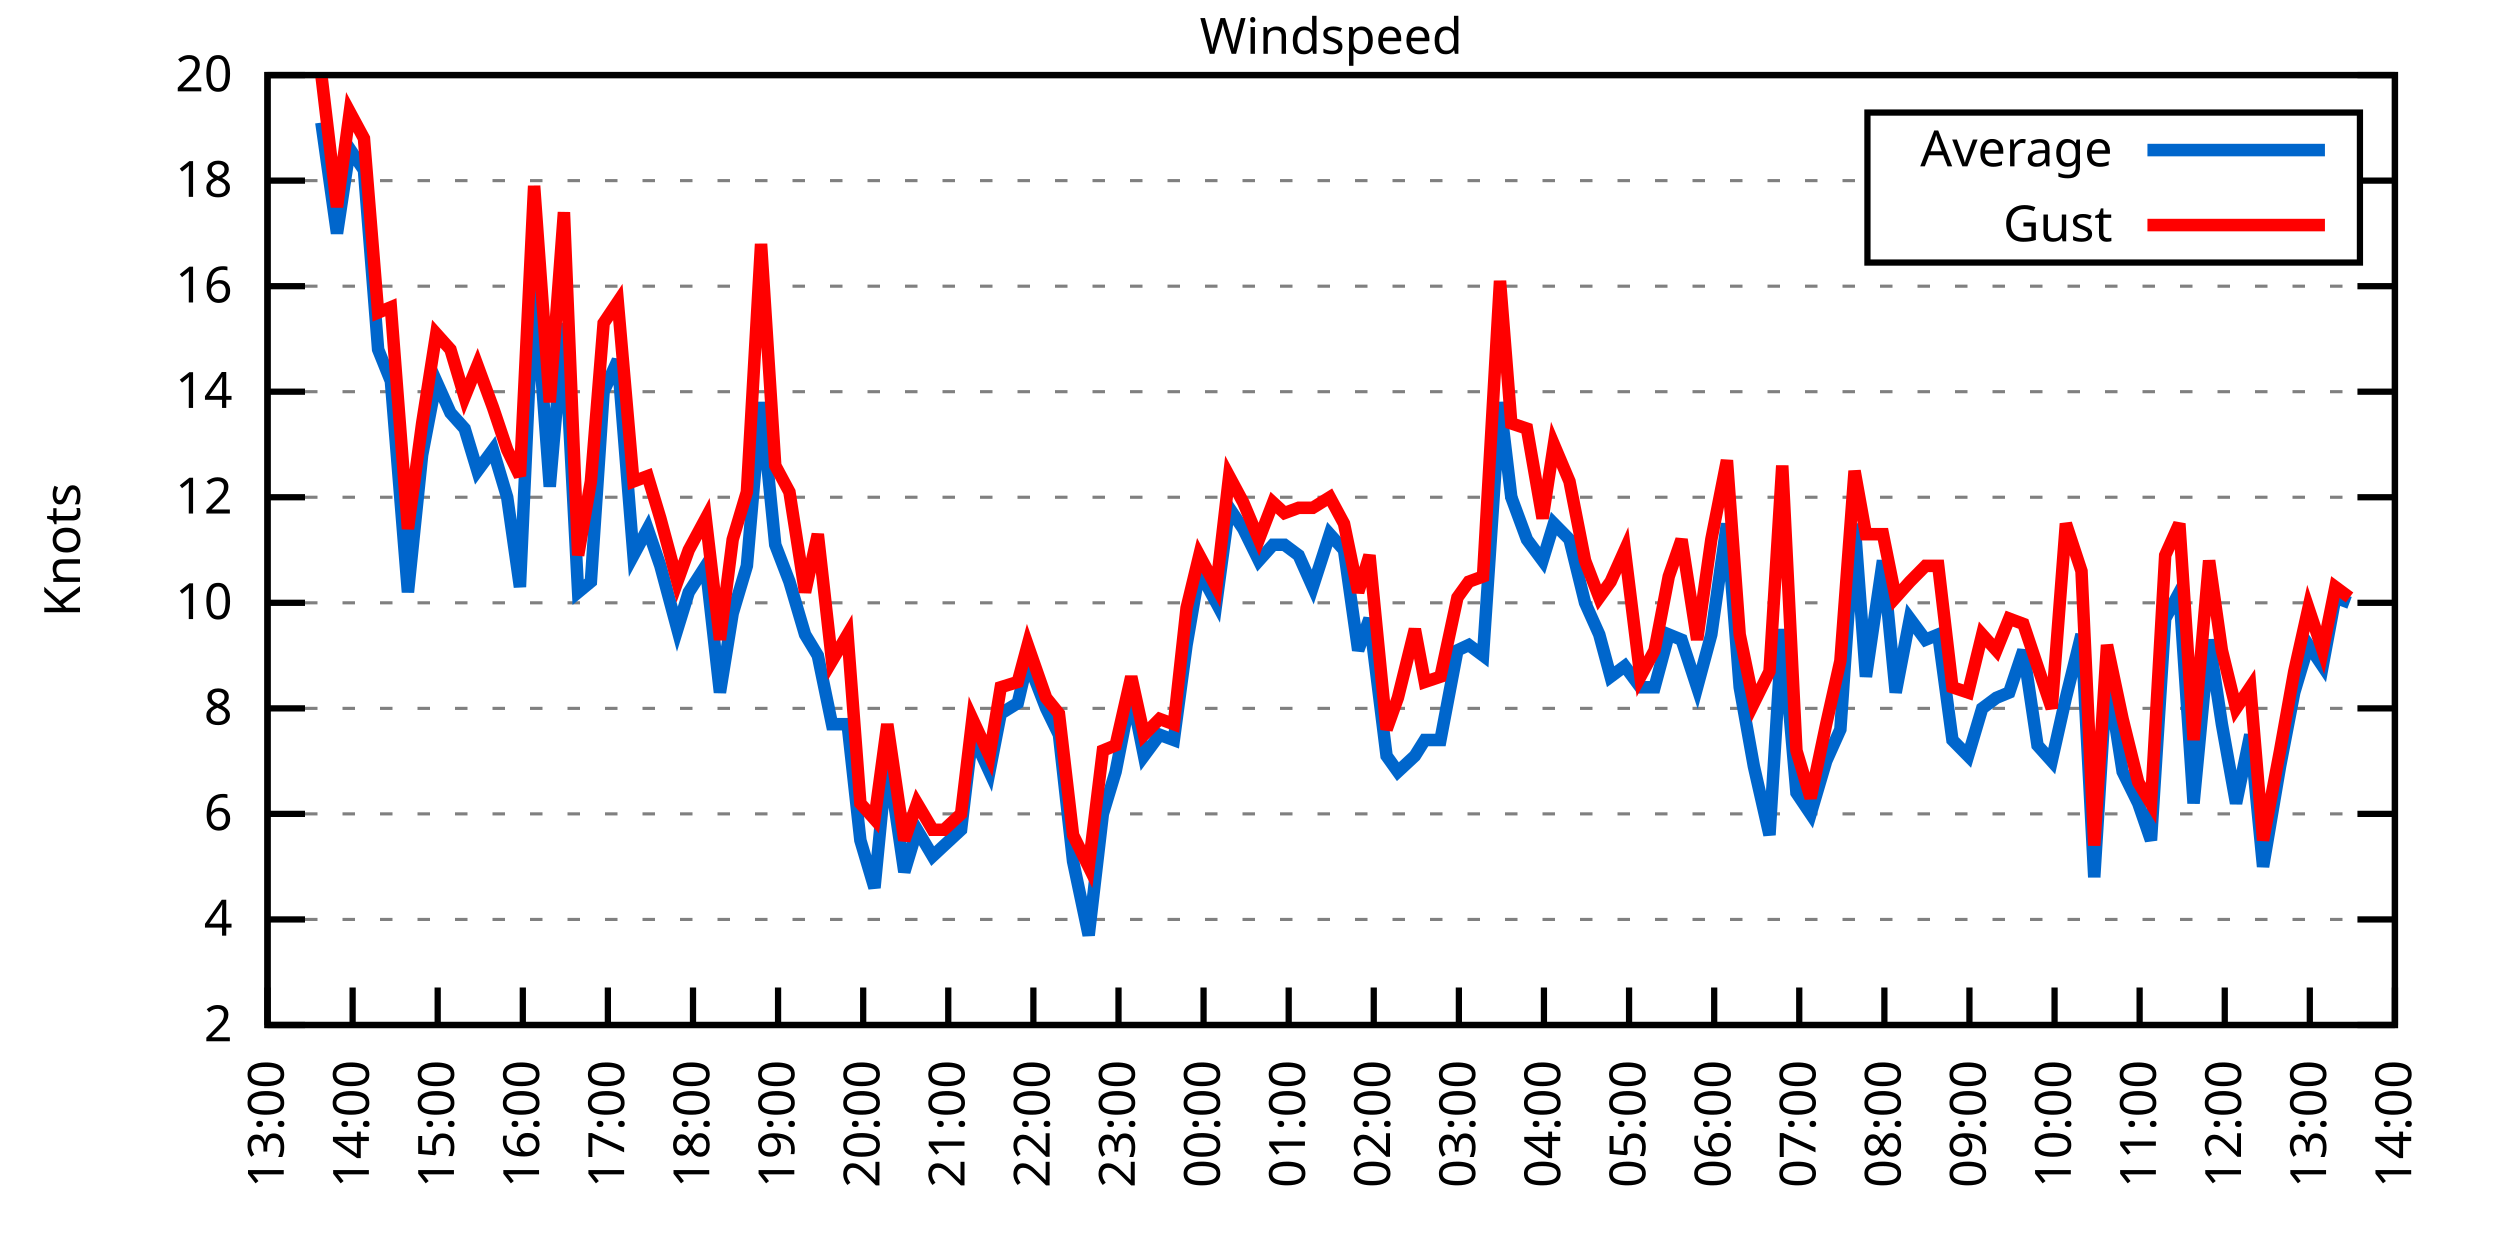
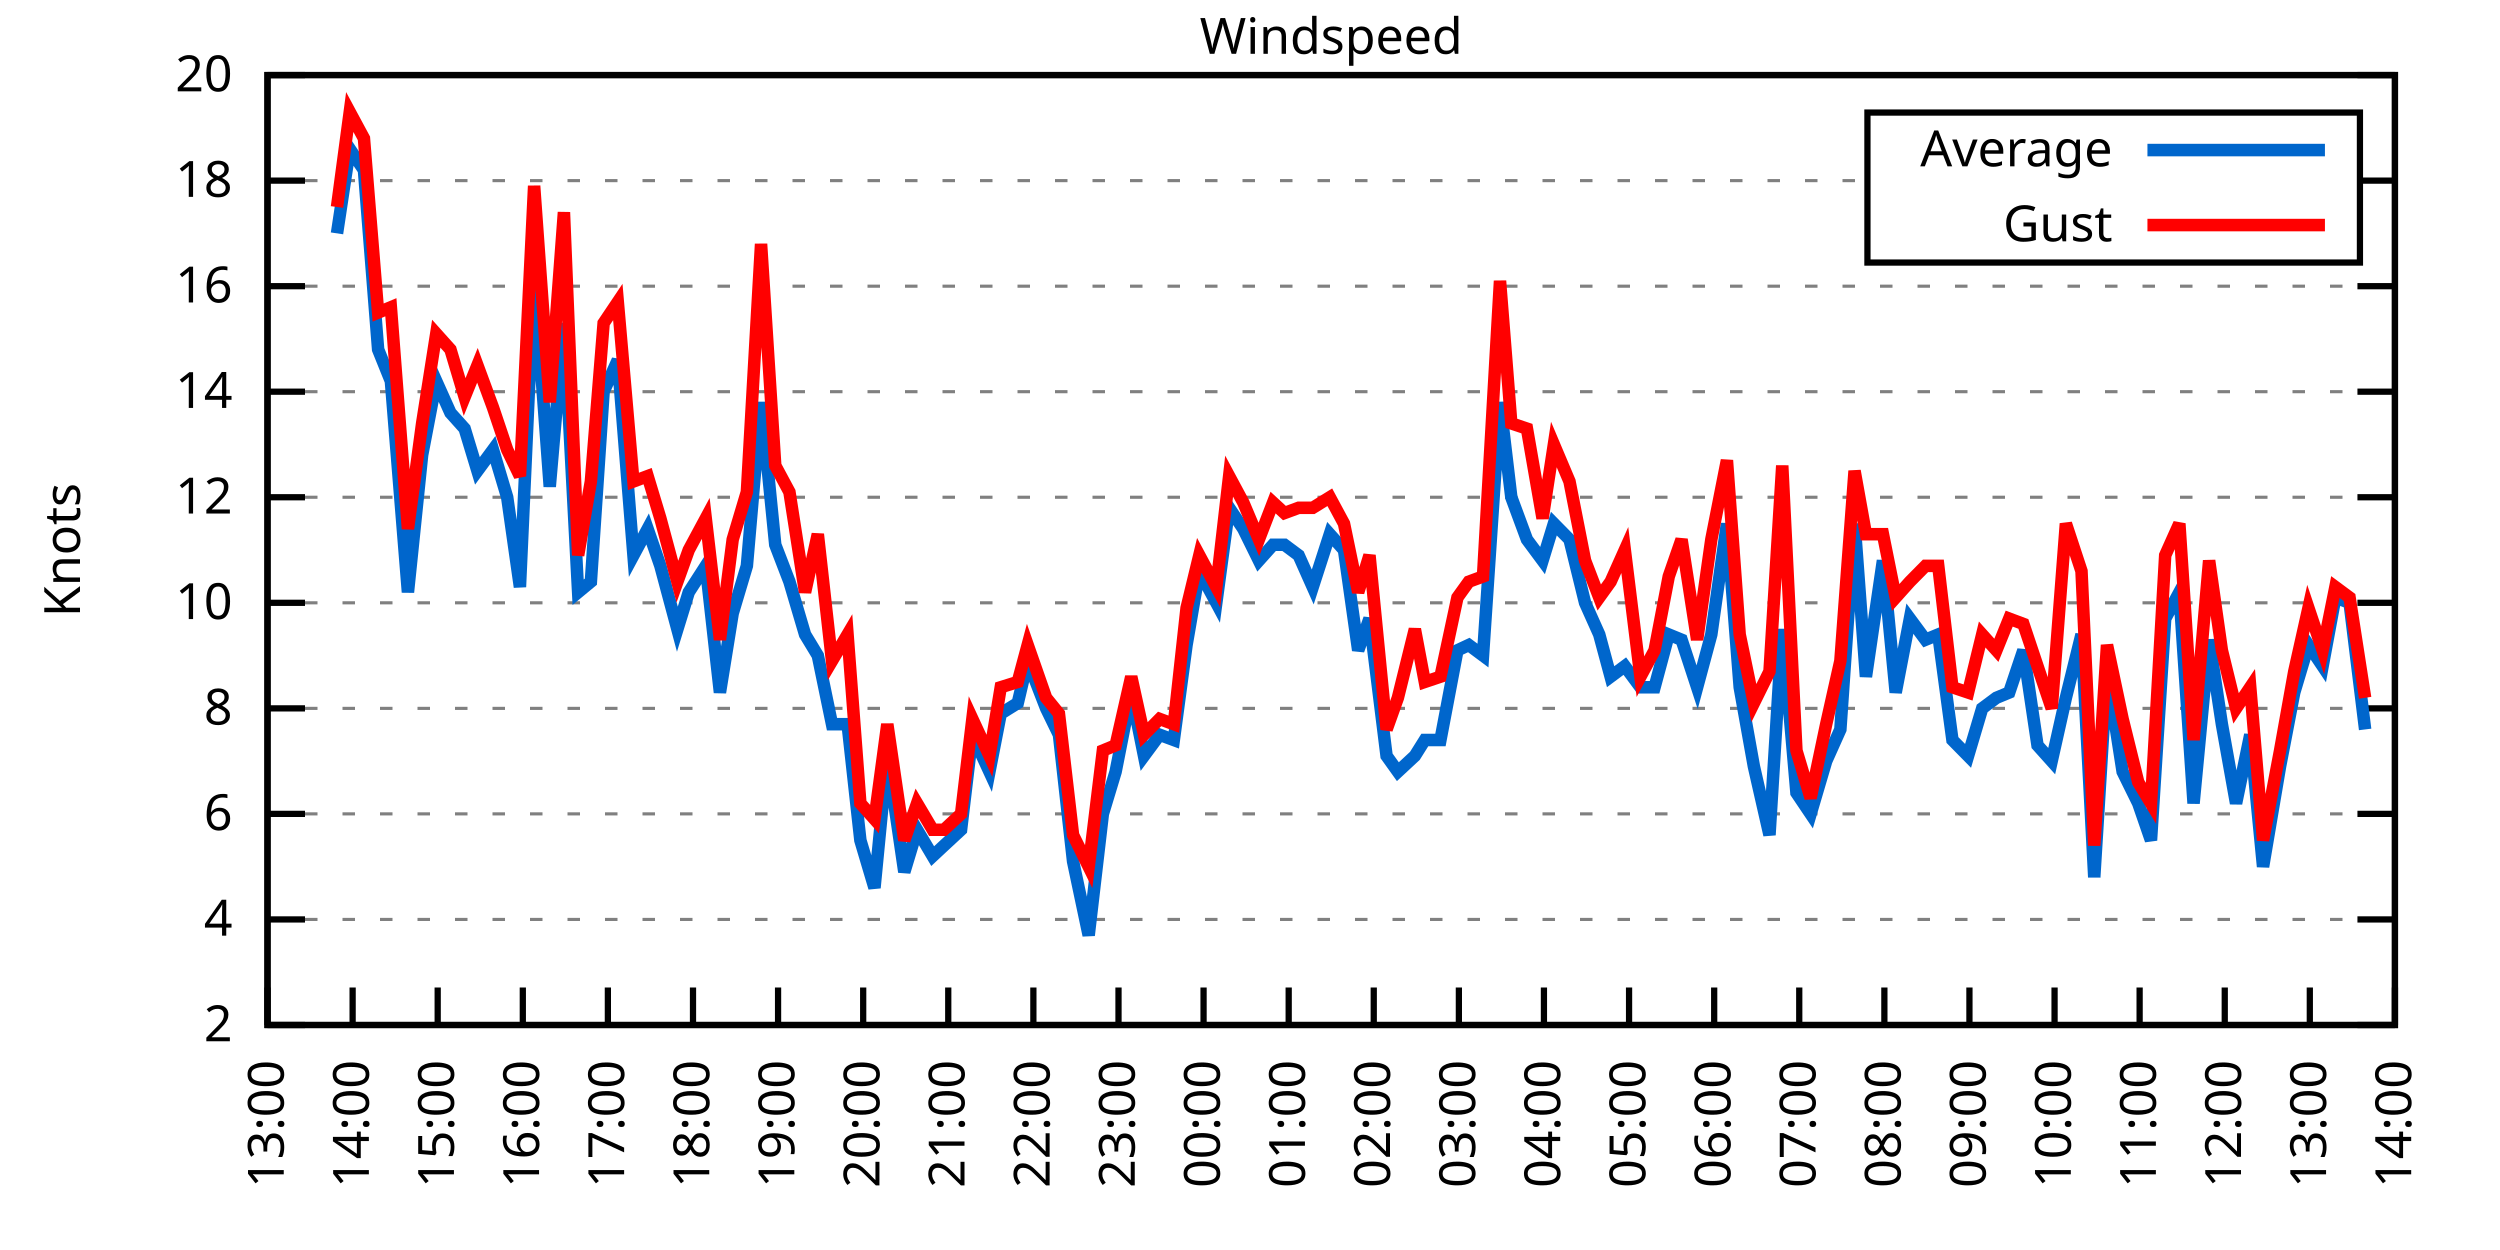
<svg xmlns="http://www.w3.org/2000/svg" xmlns:xlink="http://www.w3.org/1999/xlink" width="400" height="200" viewBox="0 0 400 200">
  <g id="gnuplot_canvas">
    <rect x="0" y="0" width="400" height="200" fill="none" />
    <defs>
      <circle id="gpDot" r="0.5" stroke-width="0.5" stroke="currentColor" />
      <path id="gpPt0" stroke-width="0.333" stroke="currentColor" d="M-1,0 h2 M0,-1 v2" />
      <path id="gpPt1" stroke-width="0.333" stroke="currentColor" d="M-1,-1 L1,1 M1,-1 L-1,1" />
      <path id="gpPt2" stroke-width="0.333" stroke="currentColor" d="M-1,0 L1,0 M0,-1 L0,1 M-1,-1 L1,1 M-1,1 L1,-1" />
      <rect id="gpPt3" stroke-width="0.333" stroke="currentColor" x="-1" y="-1" width="2" height="2" />
      <rect id="gpPt4" stroke-width="0.333" stroke="currentColor" fill="currentColor" x="-1" y="-1" width="2" height="2" />
      <circle id="gpPt5" stroke-width="0.333" stroke="currentColor" cx="0" cy="0" r="1" />
      <use xlink:href="#gpPt5" id="gpPt6" fill="currentColor" stroke="none" />
      <path id="gpPt7" stroke-width="0.333" stroke="currentColor" d="M0,-1.33 L-1.33,0.67 L1.33,0.67 z" />
      <use xlink:href="#gpPt7" id="gpPt8" fill="currentColor" stroke="none" />
      <use xlink:href="#gpPt7" id="gpPt9" stroke="currentColor" transform="rotate(180)" />
      <use xlink:href="#gpPt9" id="gpPt10" fill="currentColor" stroke="none" />
      <use xlink:href="#gpPt3" id="gpPt11" stroke="currentColor" transform="rotate(45)" />
      <use xlink:href="#gpPt11" id="gpPt12" fill="currentColor" stroke="none" />
      <path id="gpPt13" stroke-width="0.333" stroke="currentColor" d="M0,1.330 L1.265,0.411 L0.782,-1.067 L-0.782,-1.076 L-1.265,0.411 z" />
      <use xlink:href="#gpPt13" id="gpPt14" fill="currentColor" stroke="none" />
      <filter id="textbox" filterUnits="objectBoundingBox" x="0" y="0" height="1" width="1">
        <feFlood flood-color="white" flood-opacity="1" result="bgnd" />
        <feComposite in="SourceGraphic" in2="bgnd" operator="atop" />
      </filter>
      <filter id="greybox" filterUnits="objectBoundingBox" x="0" y="0" height="1" width="1">
        <feFlood flood-color="lightgrey" flood-opacity="1" result="grey" />
        <feComposite in="SourceGraphic" in2="grey" operator="atop" />
      </filter>
    </defs>
    <g fill="none" color="white" stroke="currentColor" stroke-width="1.00" stroke-linecap="butt" stroke-linejoin="miter">
</g>
    <g fill="none" color="black" stroke="currentColor" stroke-width="1.00" stroke-linecap="butt" stroke-linejoin="miter">
      <g stroke="none" shape-rendering="crispEdges">
        <polygon fill="rgb(255, 255, 255)" points="42.80,164.00 383.18,164.00 383.18,12.02 42.80,12.02 " />
      </g>
    </g>
    <g fill="none" color="black" stroke="currentColor" stroke-width="1.00" stroke-linecap="butt" stroke-linejoin="miter">
</g>
    <g fill="none" color="black" stroke="black" stroke-width="0.50" stroke-linecap="butt" stroke-linejoin="miter">
</g>
    <g fill="none" color="gray" stroke="currentColor" stroke-width="0.50" stroke-linecap="butt" stroke-linejoin="miter">
      <path stroke="gray" stroke-dasharray="2,4" class="gridline" d="M42.80,164.00 L383.19,164.00  " />
    </g>
    <g fill="none" color="gray" stroke="gray" stroke-width="1.00" stroke-linecap="butt" stroke-linejoin="miter">
</g>
    <g fill="none" color="black" stroke="currentColor" stroke-width="1.00" stroke-linecap="butt" stroke-linejoin="miter">
      <path stroke="black" d="M42.80,164.00 L48.80,164.00 M383.19,164.00 L377.19,164.00  " />
      <g transform="translate(37.20,166.60)" stroke="none" fill="black" font-family="Sans" font-size="8.00" text-anchor="end">
        <text>
          <tspan font-family="Sans"> 2</tspan>
        </text>
      </g>
    </g>
    <g fill="none" color="black" stroke="currentColor" stroke-width="1.00" stroke-linecap="butt" stroke-linejoin="miter">
</g>
    <g fill="none" color="black" stroke="black" stroke-width="0.50" stroke-linecap="butt" stroke-linejoin="miter">
</g>
    <g fill="none" color="gray" stroke="currentColor" stroke-width="0.50" stroke-linecap="butt" stroke-linejoin="miter">
      <path stroke="gray" stroke-dasharray="2,4" class="gridline" d="M42.80,147.11 L383.19,147.11  " />
    </g>
    <g fill="none" color="gray" stroke="gray" stroke-width="1.00" stroke-linecap="butt" stroke-linejoin="miter">
</g>
    <g fill="none" color="black" stroke="currentColor" stroke-width="1.00" stroke-linecap="butt" stroke-linejoin="miter">
      <path stroke="black" d="M42.80,147.11 L48.80,147.11 M383.19,147.11 L377.19,147.11  " />
      <g transform="translate(37.20,149.71)" stroke="none" fill="black" font-family="Sans" font-size="8.00" text-anchor="end">
        <text>
          <tspan font-family="Sans"> 4</tspan>
        </text>
      </g>
    </g>
    <g fill="none" color="black" stroke="currentColor" stroke-width="1.00" stroke-linecap="butt" stroke-linejoin="miter">
</g>
    <g fill="none" color="black" stroke="black" stroke-width="0.50" stroke-linecap="butt" stroke-linejoin="miter">
</g>
    <g fill="none" color="gray" stroke="currentColor" stroke-width="0.50" stroke-linecap="butt" stroke-linejoin="miter">
      <path stroke="gray" stroke-dasharray="2,4" class="gridline" d="M42.80,130.22 L383.19,130.22  " />
    </g>
    <g fill="none" color="gray" stroke="gray" stroke-width="1.00" stroke-linecap="butt" stroke-linejoin="miter">
</g>
    <g fill="none" color="black" stroke="currentColor" stroke-width="1.00" stroke-linecap="butt" stroke-linejoin="miter">
      <path stroke="black" d="M42.80,130.22 L48.80,130.22 M383.19,130.22 L377.19,130.22  " />
      <g transform="translate(37.20,132.82)" stroke="none" fill="black" font-family="Sans" font-size="8.00" text-anchor="end">
        <text>
          <tspan font-family="Sans"> 6</tspan>
        </text>
      </g>
    </g>
    <g fill="none" color="black" stroke="currentColor" stroke-width="1.00" stroke-linecap="butt" stroke-linejoin="miter">
</g>
    <g fill="none" color="black" stroke="black" stroke-width="0.50" stroke-linecap="butt" stroke-linejoin="miter">
</g>
    <g fill="none" color="gray" stroke="currentColor" stroke-width="0.50" stroke-linecap="butt" stroke-linejoin="miter">
      <path stroke="gray" stroke-dasharray="2,4" class="gridline" d="M42.80,113.34 L383.19,113.34  " />
    </g>
    <g fill="none" color="gray" stroke="gray" stroke-width="1.00" stroke-linecap="butt" stroke-linejoin="miter">
</g>
    <g fill="none" color="black" stroke="currentColor" stroke-width="1.00" stroke-linecap="butt" stroke-linejoin="miter">
      <path stroke="black" d="M42.80,113.34 L48.80,113.34 M383.19,113.34 L377.19,113.34  " />
      <g transform="translate(37.20,115.94)" stroke="none" fill="black" font-family="Sans" font-size="8.00" text-anchor="end">
        <text>
          <tspan font-family="Sans"> 8</tspan>
        </text>
      </g>
    </g>
    <g fill="none" color="black" stroke="currentColor" stroke-width="1.00" stroke-linecap="butt" stroke-linejoin="miter">
</g>
    <g fill="none" color="black" stroke="black" stroke-width="0.50" stroke-linecap="butt" stroke-linejoin="miter">
</g>
    <g fill="none" color="gray" stroke="currentColor" stroke-width="0.50" stroke-linecap="butt" stroke-linejoin="miter">
      <path stroke="gray" stroke-dasharray="2,4" class="gridline" d="M42.80,96.45 L383.19,96.45  " />
    </g>
    <g fill="none" color="gray" stroke="gray" stroke-width="1.00" stroke-linecap="butt" stroke-linejoin="miter">
</g>
    <g fill="none" color="black" stroke="currentColor" stroke-width="1.00" stroke-linecap="butt" stroke-linejoin="miter">
      <path stroke="black" d="M42.80,96.45 L48.80,96.45 M383.19,96.45 L377.19,96.45  " />
      <g transform="translate(37.20,99.05)" stroke="none" fill="black" font-family="Sans" font-size="8.00" text-anchor="end">
        <text>
          <tspan font-family="Sans"> 10</tspan>
        </text>
      </g>
    </g>
    <g fill="none" color="black" stroke="currentColor" stroke-width="1.00" stroke-linecap="butt" stroke-linejoin="miter">
</g>
    <g fill="none" color="black" stroke="black" stroke-width="0.50" stroke-linecap="butt" stroke-linejoin="miter">
</g>
    <g fill="none" color="gray" stroke="currentColor" stroke-width="0.50" stroke-linecap="butt" stroke-linejoin="miter">
      <path stroke="gray" stroke-dasharray="2,4" class="gridline" d="M42.80,79.56 L383.19,79.56  " />
    </g>
    <g fill="none" color="gray" stroke="gray" stroke-width="1.00" stroke-linecap="butt" stroke-linejoin="miter">
</g>
    <g fill="none" color="black" stroke="currentColor" stroke-width="1.00" stroke-linecap="butt" stroke-linejoin="miter">
      <path stroke="black" d="M42.80,79.56 L48.80,79.56 M383.19,79.56 L377.19,79.56  " />
      <g transform="translate(37.20,82.16)" stroke="none" fill="black" font-family="Sans" font-size="8.00" text-anchor="end">
        <text>
          <tspan font-family="Sans"> 12</tspan>
        </text>
      </g>
    </g>
    <g fill="none" color="black" stroke="currentColor" stroke-width="1.00" stroke-linecap="butt" stroke-linejoin="miter">
</g>
    <g fill="none" color="black" stroke="black" stroke-width="0.50" stroke-linecap="butt" stroke-linejoin="miter">
</g>
    <g fill="none" color="gray" stroke="currentColor" stroke-width="0.50" stroke-linecap="butt" stroke-linejoin="miter">
      <path stroke="gray" stroke-dasharray="2,4" class="gridline" d="M42.80,62.67 L383.19,62.67  " />
    </g>
    <g fill="none" color="gray" stroke="gray" stroke-width="1.00" stroke-linecap="butt" stroke-linejoin="miter">
</g>
    <g fill="none" color="black" stroke="currentColor" stroke-width="1.00" stroke-linecap="butt" stroke-linejoin="miter">
      <path stroke="black" d="M42.80,62.67 L48.80,62.67 M383.19,62.67 L377.19,62.67  " />
      <g transform="translate(37.20,65.27)" stroke="none" fill="black" font-family="Sans" font-size="8.00" text-anchor="end">
        <text>
          <tspan font-family="Sans"> 14</tspan>
        </text>
      </g>
    </g>
    <g fill="none" color="black" stroke="currentColor" stroke-width="1.00" stroke-linecap="butt" stroke-linejoin="miter">
</g>
    <g fill="none" color="black" stroke="black" stroke-width="0.50" stroke-linecap="butt" stroke-linejoin="miter">
</g>
    <g fill="none" color="gray" stroke="currentColor" stroke-width="0.50" stroke-linecap="butt" stroke-linejoin="miter">
      <path stroke="gray" stroke-dasharray="2,4" class="gridline" d="M42.80,45.79 L383.19,45.79  " />
    </g>
    <g fill="none" color="gray" stroke="gray" stroke-width="1.00" stroke-linecap="butt" stroke-linejoin="miter">
</g>
    <g fill="none" color="black" stroke="currentColor" stroke-width="1.00" stroke-linecap="butt" stroke-linejoin="miter">
      <path stroke="black" d="M42.80,45.79 L48.80,45.79 M383.19,45.79 L377.19,45.79  " />
      <g transform="translate(37.20,48.39)" stroke="none" fill="black" font-family="Sans" font-size="8.00" text-anchor="end">
        <text>
          <tspan font-family="Sans"> 16</tspan>
        </text>
      </g>
    </g>
    <g fill="none" color="black" stroke="currentColor" stroke-width="1.00" stroke-linecap="butt" stroke-linejoin="miter">
</g>
    <g fill="none" color="black" stroke="black" stroke-width="0.50" stroke-linecap="butt" stroke-linejoin="miter">
</g>
    <g fill="none" color="gray" stroke="currentColor" stroke-width="0.50" stroke-linecap="butt" stroke-linejoin="miter">
      <path stroke="gray" stroke-dasharray="2,4" class="gridline" d="M42.80,28.90 L298.79,28.90 M377.59,28.90 L383.19,28.90  " />
    </g>
    <g fill="none" color="gray" stroke="gray" stroke-width="1.00" stroke-linecap="butt" stroke-linejoin="miter">
</g>
    <g fill="none" color="black" stroke="currentColor" stroke-width="1.00" stroke-linecap="butt" stroke-linejoin="miter">
      <path stroke="black" d="M42.80,28.90 L48.80,28.90 M383.19,28.90 L377.19,28.90  " />
      <g transform="translate(37.20,31.50)" stroke="none" fill="black" font-family="Sans" font-size="8.00" text-anchor="end">
        <text>
          <tspan font-family="Sans"> 18</tspan>
        </text>
      </g>
    </g>
    <g fill="none" color="black" stroke="currentColor" stroke-width="1.00" stroke-linecap="butt" stroke-linejoin="miter">
</g>
    <g fill="none" color="black" stroke="black" stroke-width="0.50" stroke-linecap="butt" stroke-linejoin="miter">
</g>
    <g fill="none" color="gray" stroke="currentColor" stroke-width="0.50" stroke-linecap="butt" stroke-linejoin="miter">
      <path stroke="gray" stroke-dasharray="2,4" class="gridline" d="M42.80,12.01 L383.19,12.01  " />
    </g>
    <g fill="none" color="gray" stroke="gray" stroke-width="1.00" stroke-linecap="butt" stroke-linejoin="miter">
</g>
    <g fill="none" color="black" stroke="currentColor" stroke-width="1.00" stroke-linecap="butt" stroke-linejoin="miter">
      <path stroke="black" d="M42.80,12.01 L48.80,12.01 M383.19,12.01 L377.19,12.01  " />
      <g transform="translate(37.20,14.61)" stroke="none" fill="black" font-family="Sans" font-size="8.00" text-anchor="end">
        <text>
          <tspan font-family="Sans"> 20</tspan>
        </text>
      </g>
    </g>
    <g fill="none" color="black" stroke="currentColor" stroke-width="1.00" stroke-linecap="butt" stroke-linejoin="miter">
      <path stroke="black" d="M42.80,164.00 L42.80,158.00  " />
      <g transform="translate(45.40,169.60) rotate(270.00)" stroke="none" fill="black" font-family="Sans" font-size="8.00" text-anchor="end">
        <text>
          <tspan font-family="Sans">13:00</tspan>
        </text>
      </g>
    </g>
    <g fill="none" color="black" stroke="currentColor" stroke-width="1.00" stroke-linecap="butt" stroke-linejoin="miter">
      <path stroke="black" d="M56.42,164.00 L56.42,158.00  " />
      <g transform="translate(59.02,169.60) rotate(270.00)" stroke="none" fill="black" font-family="Sans" font-size="8.00" text-anchor="end">
        <text>
          <tspan font-family="Sans">14:00</tspan>
        </text>
      </g>
    </g>
    <g fill="none" color="black" stroke="currentColor" stroke-width="1.00" stroke-linecap="butt" stroke-linejoin="miter">
      <path stroke="black" d="M70.03,164.00 L70.03,158.00  " />
      <g transform="translate(72.63,169.60) rotate(270.00)" stroke="none" fill="black" font-family="Sans" font-size="8.00" text-anchor="end">
        <text>
          <tspan font-family="Sans">15:00</tspan>
        </text>
      </g>
    </g>
    <g fill="none" color="black" stroke="currentColor" stroke-width="1.00" stroke-linecap="butt" stroke-linejoin="miter">
      <path stroke="black" d="M83.65,164.00 L83.65,158.00  " />
      <g transform="translate(86.25,169.60) rotate(270.00)" stroke="none" fill="black" font-family="Sans" font-size="8.00" text-anchor="end">
        <text>
          <tspan font-family="Sans">16:00</tspan>
        </text>
      </g>
    </g>
    <g fill="none" color="black" stroke="currentColor" stroke-width="1.00" stroke-linecap="butt" stroke-linejoin="miter">
      <path stroke="black" d="M97.26,164.00 L97.26,158.00  " />
      <g transform="translate(99.86,169.60) rotate(270.00)" stroke="none" fill="black" font-family="Sans" font-size="8.00" text-anchor="end">
        <text>
          <tspan font-family="Sans">17:00</tspan>
        </text>
      </g>
    </g>
    <g fill="none" color="black" stroke="currentColor" stroke-width="1.00" stroke-linecap="butt" stroke-linejoin="miter">
      <path stroke="black" d="M110.88,164.00 L110.88,158.00  " />
      <g transform="translate(113.48,169.60) rotate(270.00)" stroke="none" fill="black" font-family="Sans" font-size="8.00" text-anchor="end">
        <text>
          <tspan font-family="Sans">18:00</tspan>
        </text>
      </g>
    </g>
    <g fill="none" color="black" stroke="currentColor" stroke-width="1.00" stroke-linecap="butt" stroke-linejoin="miter">
      <path stroke="black" d="M124.49,164.00 L124.49,158.00  " />
      <g transform="translate(127.09,169.60) rotate(270.00)" stroke="none" fill="black" font-family="Sans" font-size="8.00" text-anchor="end">
        <text>
          <tspan font-family="Sans">19:00</tspan>
        </text>
      </g>
    </g>
    <g fill="none" color="black" stroke="currentColor" stroke-width="1.00" stroke-linecap="butt" stroke-linejoin="miter">
      <path stroke="black" d="M138.11,164.00 L138.11,158.00  " />
      <g transform="translate(140.71,169.60) rotate(270.00)" stroke="none" fill="black" font-family="Sans" font-size="8.00" text-anchor="end">
        <text>
          <tspan font-family="Sans">20:00</tspan>
        </text>
      </g>
    </g>
    <g fill="none" color="black" stroke="currentColor" stroke-width="1.00" stroke-linecap="butt" stroke-linejoin="miter">
      <path stroke="black" d="M151.72,164.00 L151.72,158.00  " />
      <g transform="translate(154.32,169.60) rotate(270.00)" stroke="none" fill="black" font-family="Sans" font-size="8.00" text-anchor="end">
        <text>
          <tspan font-family="Sans">21:00</tspan>
        </text>
      </g>
    </g>
    <g fill="none" color="black" stroke="currentColor" stroke-width="1.00" stroke-linecap="butt" stroke-linejoin="miter">
      <path stroke="black" d="M165.34,164.00 L165.34,158.00  " />
      <g transform="translate(167.94,169.60) rotate(270.00)" stroke="none" fill="black" font-family="Sans" font-size="8.00" text-anchor="end">
        <text>
          <tspan font-family="Sans">22:00</tspan>
        </text>
      </g>
    </g>
    <g fill="none" color="black" stroke="currentColor" stroke-width="1.00" stroke-linecap="butt" stroke-linejoin="miter">
      <path stroke="black" d="M178.96,164.00 L178.96,158.00  " />
      <g transform="translate(181.56,169.60) rotate(270.00)" stroke="none" fill="black" font-family="Sans" font-size="8.00" text-anchor="end">
        <text>
          <tspan font-family="Sans">23:00</tspan>
        </text>
      </g>
    </g>
    <g fill="none" color="black" stroke="currentColor" stroke-width="1.00" stroke-linecap="butt" stroke-linejoin="miter">
      <path stroke="black" d="M192.57,164.00 L192.57,158.00  " />
      <g transform="translate(195.17,169.60) rotate(270.00)" stroke="none" fill="black" font-family="Sans" font-size="8.00" text-anchor="end">
        <text>
          <tspan font-family="Sans">00:00</tspan>
        </text>
      </g>
    </g>
    <g fill="none" color="black" stroke="currentColor" stroke-width="1.00" stroke-linecap="butt" stroke-linejoin="miter">
      <path stroke="black" d="M206.19,164.00 L206.19,158.00  " />
      <g transform="translate(208.79,169.60) rotate(270.00)" stroke="none" fill="black" font-family="Sans" font-size="8.00" text-anchor="end">
        <text>
          <tspan font-family="Sans">01:00</tspan>
        </text>
      </g>
    </g>
    <g fill="none" color="black" stroke="currentColor" stroke-width="1.00" stroke-linecap="butt" stroke-linejoin="miter">
      <path stroke="black" d="M219.80,164.00 L219.80,158.00  " />
      <g transform="translate(222.40,169.60) rotate(270.00)" stroke="none" fill="black" font-family="Sans" font-size="8.00" text-anchor="end">
        <text>
          <tspan font-family="Sans">02:00</tspan>
        </text>
      </g>
    </g>
    <g fill="none" color="black" stroke="currentColor" stroke-width="1.00" stroke-linecap="butt" stroke-linejoin="miter">
      <path stroke="black" d="M233.42,164.00 L233.42,158.00  " />
      <g transform="translate(236.02,169.60) rotate(270.00)" stroke="none" fill="black" font-family="Sans" font-size="8.00" text-anchor="end">
        <text>
          <tspan font-family="Sans">03:00</tspan>
        </text>
      </g>
    </g>
    <g fill="none" color="black" stroke="currentColor" stroke-width="1.00" stroke-linecap="butt" stroke-linejoin="miter">
      <path stroke="black" d="M247.03,164.00 L247.03,158.00  " />
      <g transform="translate(249.63,169.60) rotate(270.00)" stroke="none" fill="black" font-family="Sans" font-size="8.00" text-anchor="end">
        <text>
          <tspan font-family="Sans">04:00</tspan>
        </text>
      </g>
    </g>
    <g fill="none" color="black" stroke="currentColor" stroke-width="1.00" stroke-linecap="butt" stroke-linejoin="miter">
      <path stroke="black" d="M260.65,164.00 L260.65,158.00  " />
      <g transform="translate(263.25,169.60) rotate(270.00)" stroke="none" fill="black" font-family="Sans" font-size="8.00" text-anchor="end">
        <text>
          <tspan font-family="Sans">05:00</tspan>
        </text>
      </g>
    </g>
    <g fill="none" color="black" stroke="currentColor" stroke-width="1.00" stroke-linecap="butt" stroke-linejoin="miter">
      <path stroke="black" d="M274.27,164.00 L274.27,158.00  " />
      <g transform="translate(276.87,169.60) rotate(270.00)" stroke="none" fill="black" font-family="Sans" font-size="8.00" text-anchor="end">
        <text>
          <tspan font-family="Sans">06:00</tspan>
        </text>
      </g>
    </g>
    <g fill="none" color="black" stroke="currentColor" stroke-width="1.00" stroke-linecap="butt" stroke-linejoin="miter">
      <path stroke="black" d="M287.88,164.00 L287.88,158.00  " />
      <g transform="translate(290.48,169.60) rotate(270.00)" stroke="none" fill="black" font-family="Sans" font-size="8.00" text-anchor="end">
        <text>
          <tspan font-family="Sans">07:00</tspan>
        </text>
      </g>
    </g>
    <g fill="none" color="black" stroke="currentColor" stroke-width="1.00" stroke-linecap="butt" stroke-linejoin="miter">
      <path stroke="black" d="M301.50,164.00 L301.50,158.00  " />
      <g transform="translate(304.10,169.60) rotate(270.00)" stroke="none" fill="black" font-family="Sans" font-size="8.00" text-anchor="end">
        <text>
          <tspan font-family="Sans">08:00</tspan>
        </text>
      </g>
    </g>
    <g fill="none" color="black" stroke="currentColor" stroke-width="1.00" stroke-linecap="butt" stroke-linejoin="miter">
      <path stroke="black" d="M315.11,164.00 L315.11,158.00  " />
      <g transform="translate(317.71,169.60) rotate(270.00)" stroke="none" fill="black" font-family="Sans" font-size="8.00" text-anchor="end">
        <text>
          <tspan font-family="Sans">09:00</tspan>
        </text>
      </g>
    </g>
    <g fill="none" color="black" stroke="currentColor" stroke-width="1.00" stroke-linecap="butt" stroke-linejoin="miter">
      <path stroke="black" d="M328.73,164.00 L328.73,158.00  " />
      <g transform="translate(331.33,169.60) rotate(270.00)" stroke="none" fill="black" font-family="Sans" font-size="8.00" text-anchor="end">
        <text>
          <tspan font-family="Sans">10:00</tspan>
        </text>
      </g>
    </g>
    <g fill="none" color="black" stroke="currentColor" stroke-width="1.00" stroke-linecap="butt" stroke-linejoin="miter">
      <path stroke="black" d="M342.34,164.00 L342.34,158.00  " />
      <g transform="translate(344.94,169.60) rotate(270.00)" stroke="none" fill="black" font-family="Sans" font-size="8.00" text-anchor="end">
        <text>
          <tspan font-family="Sans">11:00</tspan>
        </text>
      </g>
    </g>
    <g fill="none" color="black" stroke="currentColor" stroke-width="1.00" stroke-linecap="butt" stroke-linejoin="miter">
      <path stroke="black" d="M355.96,164.00 L355.96,158.00  " />
      <g transform="translate(358.56,169.60) rotate(270.00)" stroke="none" fill="black" font-family="Sans" font-size="8.00" text-anchor="end">
        <text>
          <tspan font-family="Sans">12:00</tspan>
        </text>
      </g>
    </g>
    <g fill="none" color="black" stroke="currentColor" stroke-width="1.00" stroke-linecap="butt" stroke-linejoin="miter">
      <path stroke="black" d="M369.57,164.00 L369.57,158.00  " />
      <g transform="translate(372.17,169.60) rotate(270.00)" stroke="none" fill="black" font-family="Sans" font-size="8.00" text-anchor="end">
        <text>
          <tspan font-family="Sans">13:00</tspan>
        </text>
      </g>
    </g>
    <g fill="none" color="black" stroke="currentColor" stroke-width="1.00" stroke-linecap="butt" stroke-linejoin="miter">
      <path stroke="black" d="M383.19,164.00 L383.19,158.00  " />
      <g transform="translate(385.79,169.60) rotate(270.00)" stroke="none" fill="black" font-family="Sans" font-size="8.00" text-anchor="end">
        <text>
          <tspan font-family="Sans">14:00</tspan>
        </text>
      </g>
    </g>
    <g fill="none" color="black" stroke="currentColor" stroke-width="1.00" stroke-linecap="butt" stroke-linejoin="miter">
</g>
    <g fill="none" color="black" stroke="currentColor" stroke-width="1.00" stroke-linecap="butt" stroke-linejoin="miter">
      <path stroke="black" d="M42.80,12.01 L42.80,164.00 L383.19,164.00 L383.19,12.01 L42.80,12.01 Z  " />
    </g>
    <g fill="none" color="black" stroke="currentColor" stroke-width="1.00" stroke-linecap="butt" stroke-linejoin="miter">
</g>
    <g fill="none" color="black" stroke="currentColor" stroke-width="1.00" stroke-linecap="butt" stroke-linejoin="miter">
      <path stroke="black" d="M298.79,42.01 L298.79,18.01 L377.59,18.01 L377.59,42.01 L298.79,42.01 Z  " />
    </g>
    <g id="Windspeed_plot_1">
      <g fill="none" color="white" stroke="black" stroke-width="2.00" stroke-linecap="butt" stroke-linejoin="miter">
</g>
      <g fill="none" color="black" stroke="currentColor" stroke-width="2.00" stroke-linecap="butt" stroke-linejoin="miter">
        <g transform="translate(337.99,26.61)" stroke="none" fill="black" font-family="Sans" font-size="8.00" text-anchor="end">
          <text>
            <tspan font-family="Sans">Average</tspan>
          </text>
        </g>
      </g>
      <g fill="none" color="black" stroke="currentColor" stroke-width="2.00" stroke-linecap="butt" stroke-linejoin="miter">
-         <path stroke="rgb(  0, 102, 204)" d="M343.59,24.01 L371.99,24.01 M51.42,19.61 L53.92,37.34 L55.96,23.83 L58.23,27.21 L60.50,55.92 L62.54,60.98   L65.27,94.76 L67.54,72.81 L69.80,60.98 L72.07,66.05 L74.34,68.58 L76.39,75.34 L78.88,71.96 L81.15,79.56   L83.19,93.92 L85.46,44.10 L87.96,77.87 L90.23,51.70 L92.50,94.76 L94.54,93.07 L96.58,62.67 L98.85,57.61   L101.35,88.85 L103.62,84.63 L105.66,90.54 L108.38,100.67 L110.20,94.76 L112.92,90.54 L115.19,110.80 L117.23,98.14   L119.50,90.54 L121.77,64.36 L124.04,87.16 L126.31,93.07 L128.81,101.52 L130.85,104.89 L133.12,115.87 L135.61,115.87   L137.66,134.45 L139.92,142.05 L141.97,120.94 L144.69,139.51 L146.73,132.76 L149.23,136.98 L151.04,135.29 L153.77,132.76   L155.58,117.56 L158.31,123.47 L160.12,114.18 L162.84,112.49 L164.43,105.74 L167.38,113.34 L169.43,117.56 L171.69,137.82   L174.19,149.65 L176.46,130.22 L178.50,123.47 L181.00,110.80 L183.04,120.94 L185.54,117.56 L187.81,118.40 L189.85,103.20   L191.89,91.38 L194.61,96.45 L196.66,81.25 L198.93,84.63 L201.42,89.69 L203.69,87.16 L205.51,87.16 L207.78,88.85   L210.04,93.92 L212.77,85.47 L215.04,88.00 L217.31,104.05 L219.12,98.98 L221.85,120.94 L223.66,123.47 L226.38,120.94   L227.97,118.40 L230.47,118.40 L233.19,104.05 L235.01,103.20 L237.28,104.89 L240.00,64.36 L241.81,79.56 L244.31,86.32   L246.81,89.69 L248.62,83.78 L251.12,86.32 L253.61,96.45 L255.88,101.52 L257.70,108.27 L259.97,106.58 L262.47,109.96   L264.73,109.96 L267.00,101.52 L269.05,102.36 L271.54,109.96 L273.81,101.52 L276.31,83.78 L278.35,109.96 L280.62,122.62   L283.12,133.60 L285.16,100.67 L287.43,126.85 L289.70,130.22 L292.19,121.78 L294.46,116.71 L296.73,83.78 L298.55,108.27   L301.27,89.69 L303.31,110.80 L305.58,98.98 L308.08,102.36 L310.12,101.52 L312.39,118.40 L314.89,120.94 L317.15,113.34   L319.42,111.65 L321.47,110.80 L323.74,104.05 L326.00,119.25 L328.27,121.78 L330.54,111.65 L333.04,101.52 L335.08,140.36   L337.12,107.43 L339.62,123.47 L342.12,128.54 L344.16,134.45 L346.43,98.98 L348.70,94.76 L350.97,128.54 L353.46,102.36   L355.50,115.87 L357.77,128.54 L360.04,117.56 L362.09,138.67 L364.81,122.62 L367.08,110.80 L369.35,103.20 L371.62,106.58   L373.66,95.60 L375.93,96.45  " />
+         <path stroke="rgb(  0, 102, 204)" d="M343.59,24.01 L371.99,24.01 M53.92,37.34 L55.96,23.83 L58.23,27.21 L60.50,55.92 L62.54,60.98 L65.27,94.76   L67.54,72.81 L69.80,60.98 L72.07,66.05 L74.34,68.58 L76.39,75.34 L78.88,71.96 L81.15,79.56 L83.19,93.92   L85.46,44.10 L87.96,77.87 L90.23,51.70 L92.50,94.76 L94.54,93.07 L96.58,62.67 L98.85,57.61 L101.35,88.85   L103.62,84.63 L105.66,90.54 L108.38,100.67 L110.20,94.76 L112.92,90.54 L115.19,110.80 L117.23,98.14 L119.50,90.54   L121.77,64.36 L124.04,87.16 L126.31,93.07 L128.81,101.52 L130.85,104.89 L133.12,115.87 L135.61,115.87 L137.66,134.45   L139.92,142.05 L141.97,120.94 L144.69,139.51 L146.73,132.76 L149.23,136.98 L151.04,135.29 L153.77,132.76 L155.58,117.56   L158.31,123.47 L160.12,114.18 L162.84,112.49 L164.43,105.74 L167.38,113.34 L169.43,117.56 L171.69,137.82 L174.19,149.65   L176.46,130.22 L178.50,123.47 L181.00,110.80 L183.04,120.94 L185.54,117.56 L187.81,118.40 L189.85,103.20 L191.89,91.38   L194.61,96.45 L196.66,81.25 L198.93,84.63 L201.42,89.69 L203.69,87.16 L205.51,87.16 L207.78,88.85 L210.04,93.92   L212.77,85.47 L215.04,88.00 L217.31,104.05 L219.12,98.98 L221.85,120.94 L223.66,123.47 L226.38,120.94 L227.97,118.40   L230.47,118.40 L233.19,104.05 L235.01,103.20 L237.28,104.89 L240.00,64.36 L241.81,79.56 L244.31,86.32 L246.81,89.69   L248.62,83.78 L251.12,86.32 L253.61,96.45 L255.88,101.52 L257.70,108.27 L259.97,106.58 L262.47,109.96 L264.73,109.96   L267.00,101.52 L269.05,102.36 L271.54,109.96 L273.81,101.52 L276.31,83.78 L278.35,109.96 L280.62,122.62 L283.12,133.60   L285.16,100.67 L287.43,126.85 L289.70,130.22 L292.19,121.78 L294.46,116.71 L296.73,83.78 L298.55,108.27 L301.27,89.69   L303.31,110.80 L305.58,98.98 L308.08,102.36 L310.12,101.52 L312.39,118.40 L314.89,120.94 L317.15,113.34 L319.42,111.65   L321.47,110.80 L323.74,104.05 L326.00,119.25 L328.27,121.78 L330.54,111.65 L333.04,101.52 L335.08,140.36 L337.12,107.43   L339.62,123.47 L342.12,128.54 L344.16,134.45 L346.43,98.98 L348.70,94.76 L350.97,128.54 L353.46,102.36 L355.50,115.87   L357.77,128.54 L360.04,117.56 L362.09,138.67 L364.81,122.62 L367.08,110.80 L369.35,103.20 L371.62,106.58 L373.66,95.60   L375.93,96.45 L378.42,116.71  " />
      </g>
    </g>
    <g id="Windspeed_plot_2">
      <g fill="none" color="black" stroke="currentColor" stroke-width="2.00" stroke-linecap="butt" stroke-linejoin="miter">
        <g transform="translate(337.99,38.61)" stroke="none" fill="black" font-family="Sans" font-size="8.00" text-anchor="end">
          <text>
            <tspan font-family="Sans">Gust</tspan>
          </text>
        </g>
      </g>
      <g fill="none" color="black" stroke="currentColor" stroke-width="2.00" stroke-linecap="butt" stroke-linejoin="miter">
-         <path stroke="rgb(255,   0,   0)" d="M343.59,36.01 L371.99,36.01 M51.42,12.01 L53.92,33.12 L55.96,17.92 L58.23,22.14 L60.50,50.01 L62.54,49.16   L65.27,84.63 L67.54,67.74 L69.80,53.39 L72.07,55.92 L74.34,63.52 L76.39,58.45 L78.88,65.21 L81.15,71.96   L83.19,76.18 L85.46,29.74 L87.96,64.36 L90.23,33.96 L92.50,88.85 L94.54,77.03 L96.58,51.70 L98.85,48.32   L101.35,77.03 L103.62,76.18 L105.66,82.94 L108.38,93.07 L110.20,88.00 L112.92,82.94 L115.19,102.36 L117.23,86.32   L119.50,78.72 L121.77,39.03 L124.04,74.49 L126.31,78.72 L128.81,94.76 L130.85,85.47 L133.12,105.74 L135.61,101.52   L137.66,128.54 L139.92,131.07 L141.97,115.87 L144.69,134.45 L146.73,128.54 L149.23,132.76 L151.04,132.76 L153.77,130.22   L155.58,115.03 L158.31,120.94 L160.12,109.96 L162.84,109.11 L164.43,103.20 L167.38,111.65 L169.43,114.18 L171.69,133.60   L174.19,138.67 L176.46,120.09 L178.50,119.25 L181.00,108.27 L183.04,117.56 L185.54,115.03 L187.81,115.87 L189.85,97.29   L191.89,88.85 L194.61,93.92 L196.66,76.18 L198.93,80.41 L201.42,86.32 L203.69,80.41 L205.51,82.09 L207.78,81.25   L210.04,81.25 L212.77,79.56 L215.04,83.78 L217.31,94.76 L219.12,88.85 L221.85,116.71 L223.66,111.65 L226.38,100.67   L227.97,109.11 L230.47,108.27 L233.19,95.60 L235.01,93.07 L237.28,92.23 L240.00,44.94 L241.81,67.74 L244.31,68.58   L246.81,82.94 L248.62,71.12 L251.12,77.03 L253.61,89.69 L255.88,95.60 L257.70,93.07 L259.97,88.00 L262.47,108.27   L264.73,104.05 L267.00,92.23 L269.05,86.32 L271.54,102.36 L273.81,86.32 L276.31,73.65 L278.35,101.52 L280.62,112.49   L283.12,107.43 L285.16,74.49 L287.43,120.09 L289.70,127.69 L292.19,115.87 L294.46,105.74 L296.73,75.34 L298.55,85.47   L301.27,85.47 L303.31,95.60 L305.58,93.07 L308.08,90.54 L310.12,90.54 L312.39,109.96 L314.89,110.80 L317.15,101.52   L319.42,104.05 L321.47,98.98 L323.74,99.83 L326.00,106.58 L328.27,113.34 L330.54,83.78 L333.04,91.38 L335.08,135.29   L337.12,103.20 L339.62,115.03 L342.12,125.16 L344.16,128.54 L346.43,88.85 L348.70,83.78 L350.97,118.40 L353.46,89.69   L355.50,104.05 L357.77,113.34 L360.04,109.96 L362.09,134.45 L364.81,120.09 L367.08,107.43 L369.35,97.29 L371.62,104.05   L373.66,93.92 L375.93,95.60  " />
+         <path stroke="rgb(255,   0,   0)" d="M343.59,36.01 L371.99,36.01 M53.92,33.12 L55.96,17.92 L58.23,22.14 L60.50,50.01 L62.54,49.16 L65.27,84.63   L67.54,67.74 L69.80,53.39 L72.07,55.92 L74.34,63.52 L76.39,58.45 L78.88,65.21 L81.15,71.96 L83.19,76.18   L85.46,29.74 L87.96,64.36 L90.23,33.96 L92.50,88.85 L94.54,77.03 L96.58,51.70 L98.85,48.32 L101.35,77.03   L103.62,76.18 L105.66,82.94 L108.38,93.07 L110.20,88.00 L112.92,82.94 L115.19,102.36 L117.23,86.32 L119.50,78.72   L121.77,39.03 L124.04,74.49 L126.31,78.72 L128.81,94.76 L130.85,85.47 L133.12,105.74 L135.61,101.52 L137.66,128.54   L139.92,131.07 L141.97,115.87 L144.69,134.45 L146.73,128.54 L149.23,132.76 L151.04,132.76 L153.77,130.22 L155.58,115.03   L158.31,120.94 L160.12,109.96 L162.84,109.11 L164.43,103.20 L167.38,111.65 L169.43,114.18 L171.69,133.60 L174.19,138.67   L176.46,120.09 L178.50,119.25 L181.00,108.27 L183.04,117.56 L185.54,115.03 L187.81,115.87 L189.85,97.29 L191.89,88.85   L194.61,93.92 L196.66,76.18 L198.93,80.41 L201.42,86.32 L203.69,80.41 L205.51,82.09 L207.78,81.25 L210.04,81.25   L212.77,79.56 L215.04,83.78 L217.31,94.76 L219.12,88.85 L221.85,116.71 L223.66,111.65 L226.38,100.67 L227.97,109.11   L230.47,108.27 L233.19,95.60 L235.01,93.07 L237.28,92.23 L240.00,44.94 L241.81,67.74 L244.31,68.58 L246.81,82.94   L248.62,71.12 L251.12,77.03 L253.61,89.69 L255.88,95.60 L257.70,93.07 L259.97,88.00 L262.47,108.27 L264.73,104.05   L267.00,92.23 L269.05,86.32 L271.54,102.36 L273.81,86.32 L276.31,73.65 L278.35,101.52 L280.62,112.49 L283.12,107.43   L285.16,74.49 L287.43,120.09 L289.70,127.69 L292.19,115.87 L294.46,105.74 L296.73,75.34 L298.55,85.47 L301.27,85.47   L303.31,95.60 L305.58,93.07 L308.08,90.54 L310.12,90.54 L312.39,109.96 L314.89,110.80 L317.15,101.52 L319.42,104.05   L321.47,98.98 L323.74,99.83 L326.00,106.58 L328.27,113.34 L330.54,83.78 L333.04,91.38 L335.08,135.29 L337.12,103.20   L339.62,115.03 L342.12,125.16 L344.16,128.54 L346.43,88.85 L348.70,83.78 L350.97,118.40 L353.46,89.69 L355.50,104.05   L357.77,113.34 L360.04,109.96 L362.09,134.45 L364.81,120.09 L367.08,107.43 L369.35,97.29 L371.62,104.05 L373.66,93.92   L375.93,95.60 L378.42,111.65  " />
      </g>
    </g>
    <g fill="none" color="black" stroke="currentColor" stroke-width="2.00" stroke-linecap="butt" stroke-linejoin="miter">
</g>
    <g fill="none" color="black" stroke="black" stroke-width="1.00" stroke-linecap="butt" stroke-linejoin="miter">
</g>
    <g fill="none" color="black" stroke="currentColor" stroke-width="1.00" stroke-linecap="butt" stroke-linejoin="miter">
      <path stroke="black" d="M42.80,12.01 L42.80,164.00 L383.19,164.00 L383.19,12.01 L42.80,12.01 Z  " />
      <g transform="translate(12.80,88.01) rotate(270.00)" stroke="none" fill="black" font-family="Sans" font-size="8.00" text-anchor="middle">
        <text>
          <tspan font-family="Sans">Knots</tspan>
        </text>
      </g>
    </g>
    <g fill="none" color="black" stroke="currentColor" stroke-width="1.00" stroke-linecap="butt" stroke-linejoin="miter">
</g>
    <g fill="none" color="black" stroke="currentColor" stroke-width="1.00" stroke-linecap="butt" stroke-linejoin="miter">
      <g transform="translate(212.99,8.61)" stroke="none" fill="black" font-family="Sans" font-size="8.00" text-anchor="middle">
        <text>
          <tspan font-family="Sans">Windspeed</tspan>
        </text>
      </g>
    </g>
    <g fill="none" color="black" stroke="currentColor" stroke-width="1.00" stroke-linecap="butt" stroke-linejoin="miter">
</g>
  </g>
</svg>
